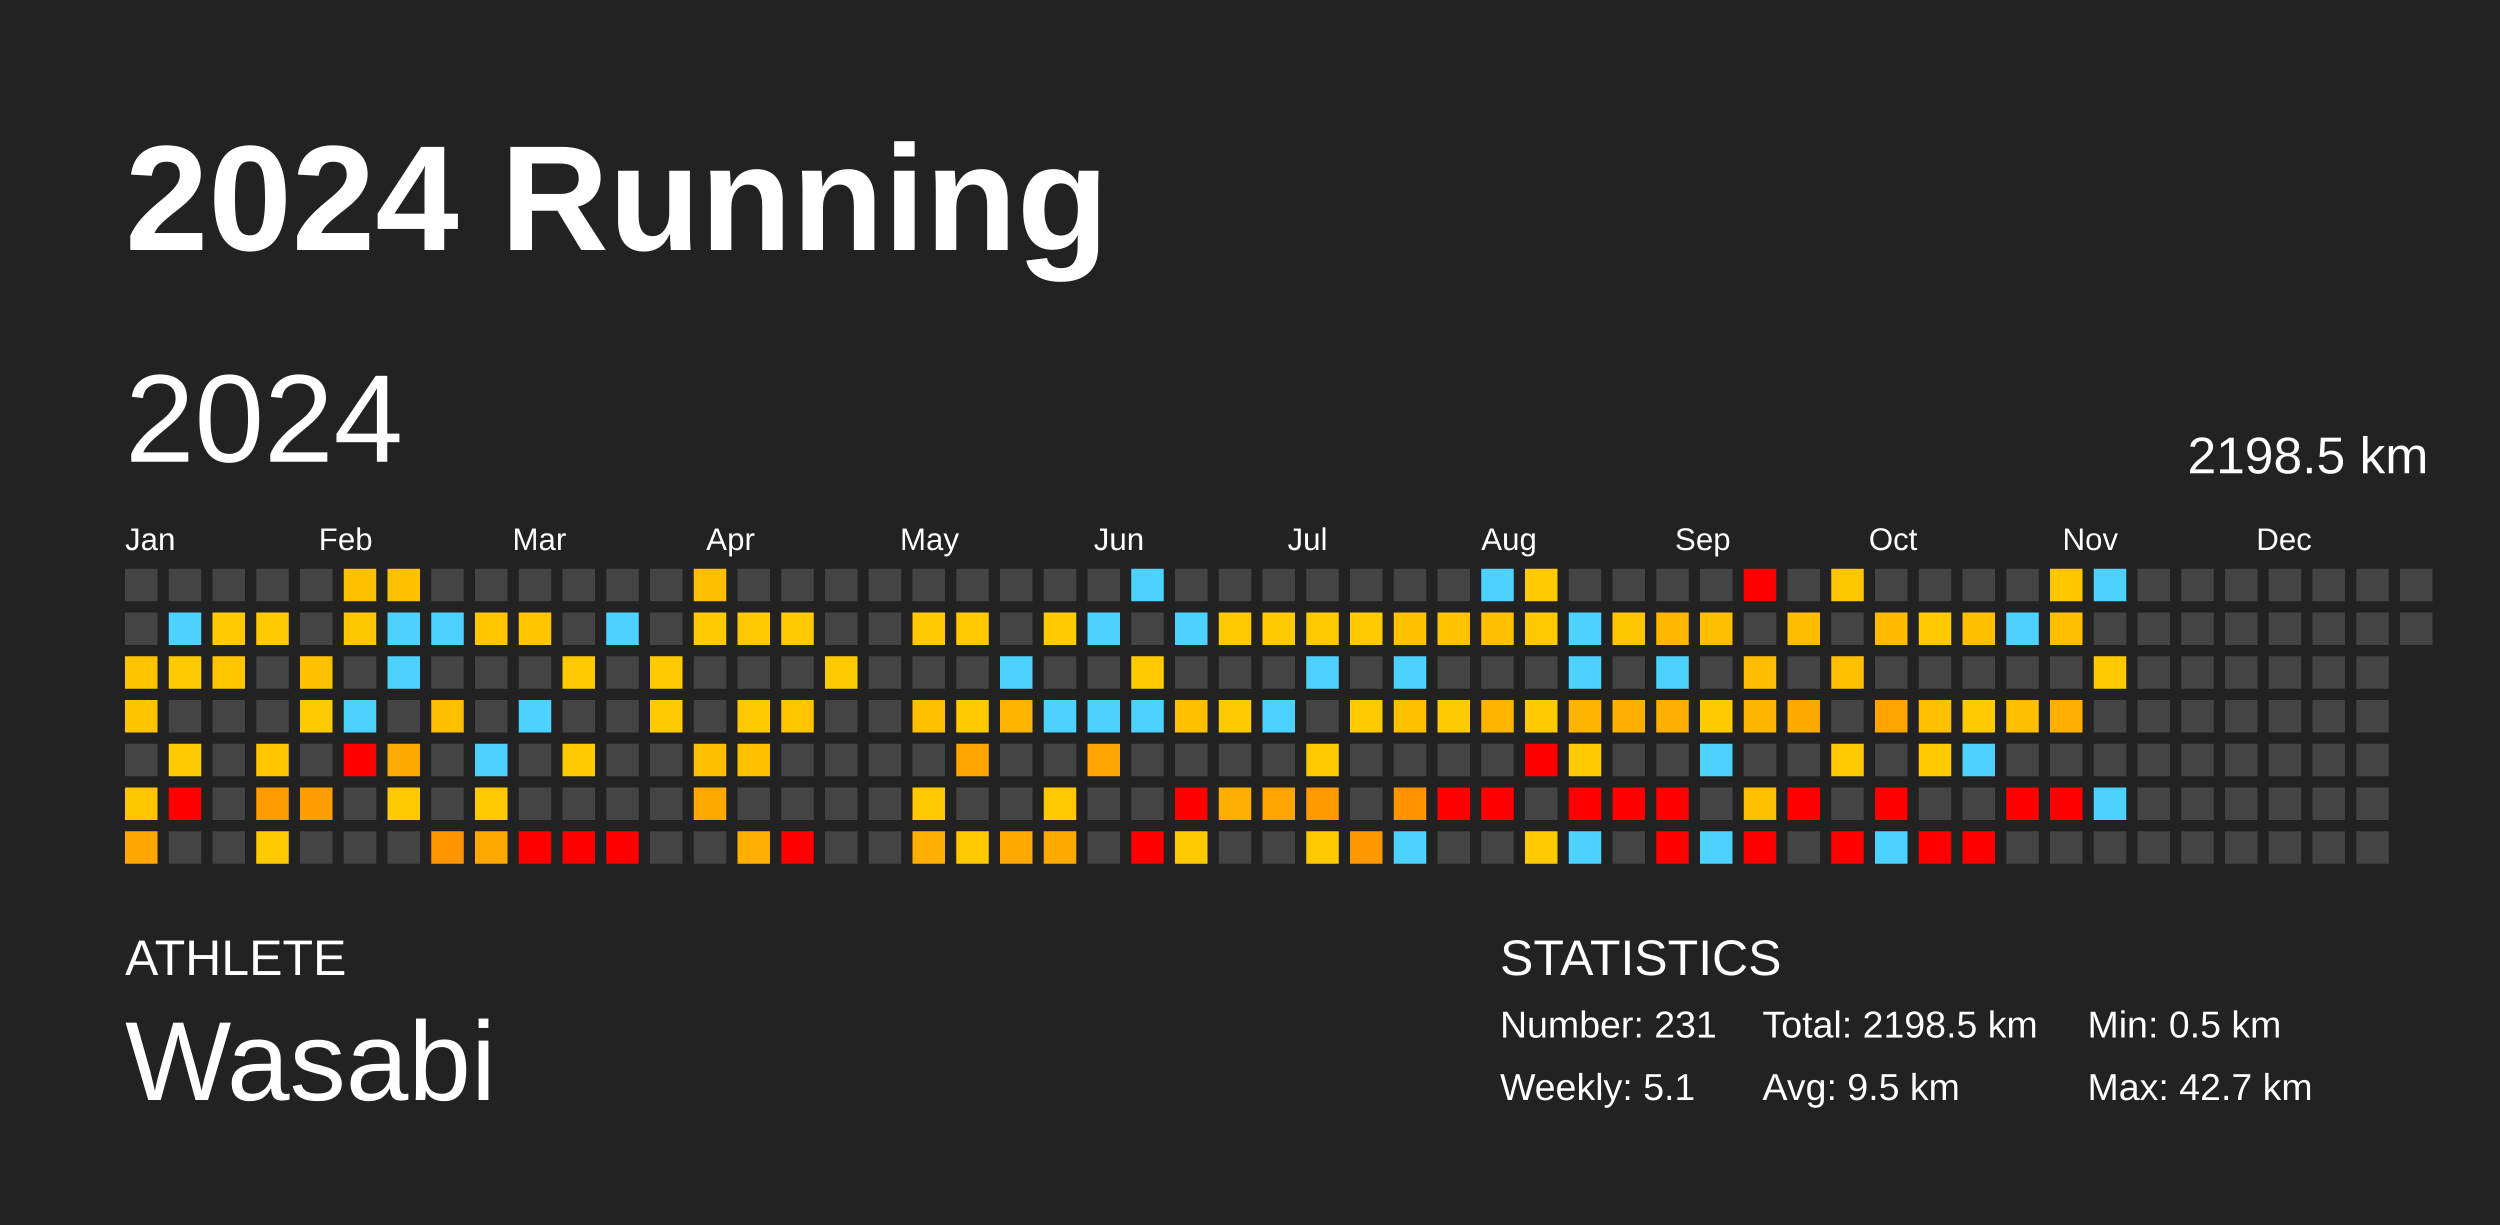
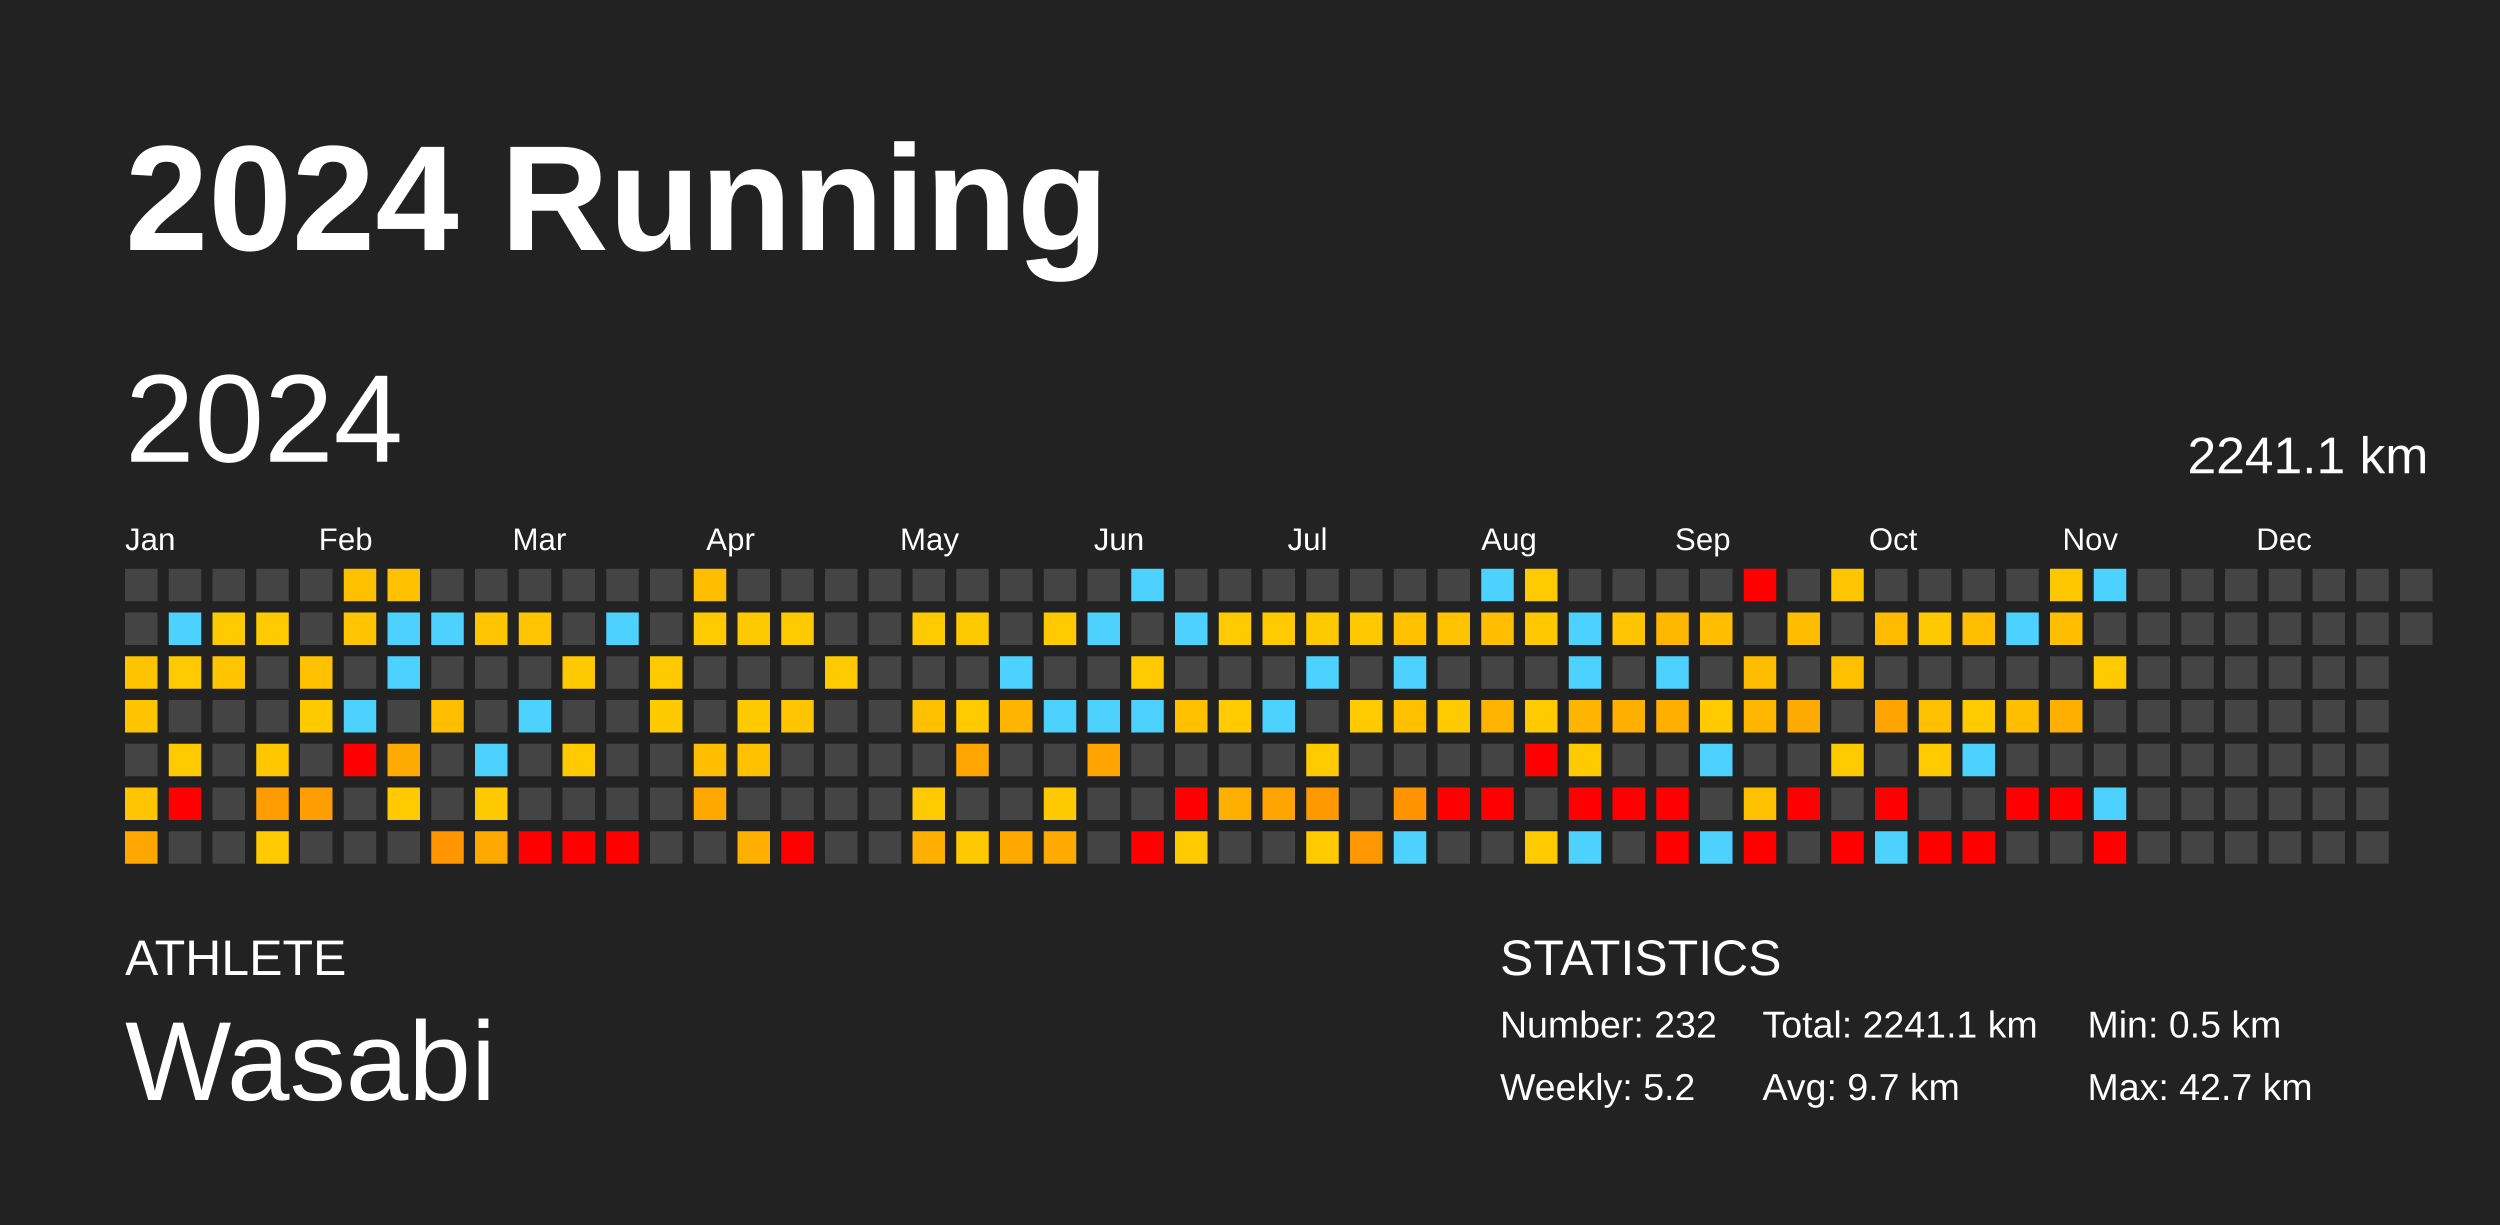
<svg xmlns="http://www.w3.org/2000/svg" baseProfile="full" height="98mm" version="1.1" viewBox="0,0,200,98" width="200mm">
  <defs />
  <rect fill="#222222" height="98" width="200" x="0" y="0" />
  <text fill="#FFFFFF" style="font-size:12px; font-family:Arial; font-weight:bold;" x="10" y="20">2024 Running</text>
  <text fill="#FFFFFF" style="font-size:4px; font-family:Arial" x="10" y="78">ATHLETE</text>
  <text fill="#FFFFFF" style="font-size:9px; font-family:Arial" x="10" y="88">Wasabi</text>
  <text fill="#FFFFFF" style="font-size:4px; font-family:Arial" x="120" y="78">STATISTICS</text>
-   <text fill="#FFFFFF" style="font-size:3px; font-family:Arial" x="120" y="83">Number: 231</text>
-   <text fill="#FFFFFF" style="font-size:3px; font-family:Arial" x="120" y="88">Weekly: 5.1</text>
-   <text fill="#FFFFFF" style="font-size:3px; font-family:Arial" x="141" y="83">Total: 2198.5 km</text>
-   <text fill="#FFFFFF" style="font-size:3px; font-family:Arial" x="141" y="88">Avg: 9.5 km</text>
+   <text fill="#FFFFFF" style="font-size:3px; font-family:Arial" x="120" y="83">Number: 232</text>
+   <text fill="#FFFFFF" style="font-size:3px; font-family:Arial" x="120" y="88">Weekly: 5.2</text>
+   <text fill="#FFFFFF" style="font-size:3px; font-family:Arial" x="141" y="83">Total: 2241.1 km</text>
+   <text fill="#FFFFFF" style="font-size:3px; font-family:Arial" x="141" y="88">Avg: 9.7 km</text>
  <text fill="#FFFFFF" style="font-size:3px; font-family:Arial" x="167" y="83">Min: 0.5 km</text>
  <text fill="#FFFFFF" style="font-size:3px; font-family:Arial" x="167" y="88">Max: 42.7 km</text>
  <text dominant-baseline="hanging" fill="#FFFFFF" style="font-size:10.0px; font-family:Arial;" x="10" y="30">2024</text>
-   <text dominant-baseline="hanging" fill="#FFFFFF" style="font-size:4.125px; font-family:Arial;" x="175" y="35">2198.5 km</text>
+   <text dominant-baseline="hanging" fill="#FFFFFF" style="font-size:4.125px; font-family:Arial;" x="175" y="35">2241.1 km</text>
  <text fill="#FFFFFF" style="font-size:2.5px; font-family:Arial" x="10.0" y="44">Jan</text>
  <text fill="#FFFFFF" style="font-size:2.5px; font-family:Arial" x="25.5" y="44">Feb</text>
  <text fill="#FFFFFF" style="font-size:2.5px; font-family:Arial" x="41.0" y="44">Mar</text>
  <text fill="#FFFFFF" style="font-size:2.5px; font-family:Arial" x="56.5" y="44">Apr</text>
  <text fill="#FFFFFF" style="font-size:2.5px; font-family:Arial" x="72.0" y="44">May</text>
  <text fill="#FFFFFF" style="font-size:2.5px; font-family:Arial" x="87.5" y="44">Jun</text>
  <text fill="#FFFFFF" style="font-size:2.5px; font-family:Arial" x="103.0" y="44">Jul</text>
  <text fill="#FFFFFF" style="font-size:2.5px; font-family:Arial" x="118.5" y="44">Aug</text>
  <text fill="#FFFFFF" style="font-size:2.5px; font-family:Arial" x="134.0" y="44">Sep</text>
  <text fill="#FFFFFF" style="font-size:2.5px; font-family:Arial" x="149.5" y="44">Oct</text>
  <text fill="#FFFFFF" style="font-size:2.5px; font-family:Arial" x="165.0" y="44">Nov</text>
  <text fill="#FFFFFF" style="font-size:2.5px; font-family:Arial" x="180.5" y="44">Dec</text>
  <rect fill="#444444" height="2.6" width="2.6" x="10.0" y="45.5" />
  <rect fill="#444444" height="2.6" width="2.6" x="10.0" y="49.0" />
  <rect fill="#ffc400" height="2.6" width="2.6" x="10.0" y="52.5" />
  <rect fill="#ffc400" height="2.6" width="2.6" x="10.0" y="56.0" />
  <rect fill="#444444" height="2.6" width="2.6" x="10.0" y="59.5" />
  <rect fill="#ffc500" height="2.6" width="2.6" x="10.0" y="63.0" />
  <rect fill="#ffa700" height="2.6" width="2.6" x="10.0" y="66.5" />
  <rect fill="#444444" height="2.6" width="2.6" x="13.5" y="45.5" />
  <rect fill="#4dd2ff" height="2.6" width="2.6" x="13.5" y="49.0" />
  <rect fill="#ffca00" height="2.6" width="2.6" x="13.5" y="52.5" />
  <rect fill="#444444" height="2.6" width="2.6" x="13.5" y="56.0" />
  <rect fill="#ffcb00" height="2.6" width="2.6" x="13.5" y="59.5" />
  <rect fill="red" height="2.6" width="2.6" x="13.5" y="63.0" />
  <rect fill="#444444" height="2.6" width="2.6" x="13.5" y="66.5" />
  <rect fill="#444444" height="2.6" width="2.6" x="17.0" y="45.5" />
  <rect fill="#ffca00" height="2.6" width="2.6" x="17.0" y="49.0" />
  <rect fill="#ffc500" height="2.6" width="2.6" x="17.0" y="52.5" />
  <rect fill="#444444" height="2.6" width="2.6" x="17.0" y="56.0" />
  <rect fill="#444444" height="2.6" width="2.6" x="17.0" y="59.5" />
  <rect fill="#444444" height="2.6" width="2.6" x="17.0" y="63.0" />
  <rect fill="#444444" height="2.6" width="2.6" x="17.0" y="66.5" />
  <rect fill="#444444" height="2.6" width="2.6" x="20.5" y="45.5" />
  <rect fill="#ffca00" height="2.6" width="2.6" x="20.5" y="49.0" />
  <rect fill="#444444" height="2.6" width="2.6" x="20.5" y="52.5" />
  <rect fill="#444444" height="2.6" width="2.6" x="20.5" y="56.0" />
  <rect fill="#ffc700" height="2.6" width="2.6" x="20.5" y="59.5" />
  <rect fill="#ff9d00" height="2.6" width="2.6" x="20.5" y="63.0" />
  <rect fill="#ffcb00" height="2.6" width="2.6" x="20.5" y="66.5" />
  <rect fill="#444444" height="2.6" width="2.6" x="24.0" y="45.5" />
  <rect fill="#444444" height="2.6" width="2.6" x="24.0" y="49.0" />
  <rect fill="#ffc100" height="2.6" width="2.6" x="24.0" y="52.5" />
  <rect fill="#ffc900" height="2.6" width="2.6" x="24.0" y="56.0" />
  <rect fill="#444444" height="2.6" width="2.6" x="24.0" y="59.5" />
  <rect fill="#ff9e00" height="2.6" width="2.6" x="24.0" y="63.0" />
  <rect fill="#444444" height="2.6" width="2.6" x="24.0" y="66.5" />
  <rect fill="#ffc000" height="2.6" width="2.6" x="27.5" y="45.5" />
  <rect fill="#ffc500" height="2.6" width="2.6" x="27.5" y="49.0" />
  <rect fill="#444444" height="2.6" width="2.6" x="27.5" y="52.5" />
  <rect fill="#4dd2ff" height="2.6" width="2.6" x="27.5" y="56.0" />
  <rect fill="red" height="2.6" width="2.6" x="27.5" y="59.5" />
  <rect fill="#444444" height="2.6" width="2.6" x="27.5" y="63.0" />
  <rect fill="#444444" height="2.6" width="2.6" x="27.5" y="66.5" />
  <rect fill="#ffc100" height="2.6" width="2.6" x="31.0" y="45.5" />
  <rect fill="#4dd2ff" height="2.6" width="2.6" x="31.0" y="49.0" />
  <rect fill="#4dd2ff" height="2.6" width="2.6" x="31.0" y="52.5" />
  <rect fill="#444444" height="2.6" width="2.6" x="31.0" y="56.0" />
  <rect fill="#ffaa00" height="2.6" width="2.6" x="31.0" y="59.5" />
  <rect fill="#ffcb00" height="2.6" width="2.6" x="31.0" y="63.0" />
  <rect fill="#444444" height="2.6" width="2.6" x="31.0" y="66.5" />
  <rect fill="#444444" height="2.6" width="2.6" x="34.5" y="45.5" />
  <rect fill="#4dd2ff" height="2.6" width="2.6" x="34.5" y="49.0" />
  <rect fill="#444444" height="2.6" width="2.6" x="34.5" y="52.5" />
  <rect fill="#ffbe00" height="2.6" width="2.6" x="34.5" y="56.0" />
  <rect fill="#444444" height="2.6" width="2.6" x="34.5" y="59.5" />
  <rect fill="#444444" height="2.6" width="2.6" x="34.5" y="63.0" />
  <rect fill="#ff9600" height="2.6" width="2.6" x="34.5" y="66.5" />
  <rect fill="#444444" height="2.6" width="2.6" x="38.0" y="45.5" />
  <rect fill="#ffc500" height="2.6" width="2.6" x="38.0" y="49.0" />
  <rect fill="#444444" height="2.6" width="2.6" x="38.0" y="52.5" />
  <rect fill="#444444" height="2.6" width="2.6" x="38.0" y="56.0" />
  <rect fill="#4dd2ff" height="2.6" width="2.6" x="38.0" y="59.5" />
  <rect fill="#ffc900" height="2.6" width="2.6" x="38.0" y="63.0" />
  <rect fill="#ffa900" height="2.6" width="2.6" x="38.0" y="66.5" />
  <rect fill="#444444" height="2.6" width="2.6" x="41.5" y="45.5" />
  <rect fill="#ffc600" height="2.6" width="2.6" x="41.5" y="49.0" />
  <rect fill="#444444" height="2.6" width="2.6" x="41.5" y="52.5" />
  <rect fill="#4dd2ff" height="2.6" width="2.6" x="41.5" y="56.0" />
  <rect fill="#444444" height="2.6" width="2.6" x="41.5" y="59.5" />
  <rect fill="#444444" height="2.6" width="2.6" x="41.5" y="63.0" />
  <rect fill="red" height="2.6" width="2.6" x="41.5" y="66.5" />
  <rect fill="#444444" height="2.6" width="2.6" x="45.0" y="45.5" />
  <rect fill="#444444" height="2.6" width="2.6" x="45.0" y="49.0" />
  <rect fill="#ffc900" height="2.6" width="2.6" x="45.0" y="52.5" />
  <rect fill="#444444" height="2.6" width="2.6" x="45.0" y="56.0" />
  <rect fill="#ffcb00" height="2.6" width="2.6" x="45.0" y="59.5" />
  <rect fill="#444444" height="2.6" width="2.6" x="45.0" y="63.0" />
  <rect fill="red" height="2.6" width="2.6" x="45.0" y="66.5" />
  <rect fill="#444444" height="2.6" width="2.6" x="48.5" y="45.5" />
  <rect fill="#4dd2ff" height="2.6" width="2.6" x="48.5" y="49.0" />
  <rect fill="#444444" height="2.6" width="2.6" x="48.5" y="52.5" />
  <rect fill="#444444" height="2.6" width="2.6" x="48.5" y="56.0" />
  <rect fill="#444444" height="2.6" width="2.6" x="48.5" y="59.5" />
  <rect fill="#444444" height="2.6" width="2.6" x="48.5" y="63.0" />
  <rect fill="red" height="2.6" width="2.6" x="48.5" y="66.5" />
  <rect fill="#444444" height="2.6" width="2.6" x="52.0" y="45.5" />
  <rect fill="#444444" height="2.6" width="2.6" x="52.0" y="49.0" />
  <rect fill="#ffcb00" height="2.6" width="2.6" x="52.0" y="52.5" />
  <rect fill="#ffcb00" height="2.6" width="2.6" x="52.0" y="56.0" />
  <rect fill="#444444" height="2.6" width="2.6" x="52.0" y="59.5" />
  <rect fill="#444444" height="2.6" width="2.6" x="52.0" y="63.0" />
  <rect fill="#444444" height="2.6" width="2.6" x="52.0" y="66.5" />
  <rect fill="#ffbe00" height="2.6" width="2.6" x="55.5" y="45.5" />
  <rect fill="#ffca00" height="2.6" width="2.6" x="55.5" y="49.0" />
  <rect fill="#444444" height="2.6" width="2.6" x="55.5" y="52.5" />
  <rect fill="#444444" height="2.6" width="2.6" x="55.5" y="56.0" />
  <rect fill="#ffbf00" height="2.6" width="2.6" x="55.5" y="59.5" />
  <rect fill="#ffa900" height="2.6" width="2.6" x="55.5" y="63.0" />
  <rect fill="#444444" height="2.6" width="2.6" x="55.5" y="66.5" />
  <rect fill="#444444" height="2.6" width="2.6" x="59.0" y="45.5" />
  <rect fill="#ffc900" height="2.6" width="2.6" x="59.0" y="49.0" />
  <rect fill="#444444" height="2.6" width="2.6" x="59.0" y="52.5" />
  <rect fill="#ffc900" height="2.6" width="2.6" x="59.0" y="56.0" />
  <rect fill="#ffc000" height="2.6" width="2.6" x="59.0" y="59.5" />
  <rect fill="#444444" height="2.6" width="2.6" x="59.0" y="63.0" />
  <rect fill="#ffaf00" height="2.6" width="2.6" x="59.0" y="66.5" />
  <rect fill="#444444" height="2.6" width="2.6" x="62.5" y="45.5" />
  <rect fill="#ffca00" height="2.6" width="2.6" x="62.5" y="49.0" />
  <rect fill="#444444" height="2.6" width="2.6" x="62.5" y="52.5" />
  <rect fill="#ffc500" height="2.6" width="2.6" x="62.5" y="56.0" />
  <rect fill="#444444" height="2.6" width="2.6" x="62.5" y="59.5" />
  <rect fill="#444444" height="2.6" width="2.6" x="62.5" y="63.0" />
  <rect fill="red" height="2.6" width="2.6" x="62.5" y="66.5" />
  <rect fill="#444444" height="2.6" width="2.6" x="66.0" y="45.5" />
  <rect fill="#444444" height="2.6" width="2.6" x="66.0" y="49.0" />
  <rect fill="#ffcb00" height="2.6" width="2.6" x="66.0" y="52.5" />
  <rect fill="#444444" height="2.6" width="2.6" x="66.0" y="56.0" />
  <rect fill="#444444" height="2.6" width="2.6" x="66.0" y="59.5" />
  <rect fill="#444444" height="2.6" width="2.6" x="66.0" y="63.0" />
  <rect fill="#444444" height="2.6" width="2.6" x="66.0" y="66.5" />
  <rect fill="#444444" height="2.6" width="2.6" x="69.5" y="45.5" />
  <rect fill="#444444" height="2.6" width="2.6" x="69.5" y="49.0" />
  <rect fill="#444444" height="2.6" width="2.6" x="69.5" y="52.5" />
  <rect fill="#444444" height="2.6" width="2.6" x="69.5" y="56.0" />
  <rect fill="#444444" height="2.6" width="2.6" x="69.5" y="59.5" />
  <rect fill="#444444" height="2.6" width="2.6" x="69.5" y="63.0" />
  <rect fill="#444444" height="2.6" width="2.6" x="69.5" y="66.5" />
  <rect fill="#444444" height="2.6" width="2.6" x="73.0" y="45.5" />
  <rect fill="#ffcb00" height="2.6" width="2.6" x="73.0" y="49.0" />
  <rect fill="#444444" height="2.6" width="2.6" x="73.0" y="52.5" />
  <rect fill="#ffc000" height="2.6" width="2.6" x="73.0" y="56.0" />
  <rect fill="#444444" height="2.6" width="2.6" x="73.0" y="59.5" />
  <rect fill="#ffcb00" height="2.6" width="2.6" x="73.0" y="63.0" />
  <rect fill="#ffaf00" height="2.6" width="2.6" x="73.0" y="66.5" />
  <rect fill="#444444" height="2.6" width="2.6" x="76.5" y="45.5" />
  <rect fill="#ffc900" height="2.6" width="2.6" x="76.5" y="49.0" />
  <rect fill="#444444" height="2.6" width="2.6" x="76.5" y="52.5" />
  <rect fill="#ffca00" height="2.6" width="2.6" x="76.5" y="56.0" />
  <rect fill="#ffa700" height="2.6" width="2.6" x="76.5" y="59.5" />
  <rect fill="#444444" height="2.6" width="2.6" x="76.5" y="63.0" />
  <rect fill="#ffc900" height="2.6" width="2.6" x="76.5" y="66.5" />
  <rect fill="#444444" height="2.6" width="2.6" x="80.0" y="45.5" />
  <rect fill="#444444" height="2.6" width="2.6" x="80.0" y="49.0" />
  <rect fill="#4dd2ff" height="2.6" width="2.6" x="80.0" y="52.5" />
  <rect fill="#ffb500" height="2.6" width="2.6" x="80.0" y="56.0" />
  <rect fill="#444444" height="2.6" width="2.6" x="80.0" y="59.5" />
  <rect fill="#444444" height="2.6" width="2.6" x="80.0" y="63.0" />
  <rect fill="#ffa900" height="2.6" width="2.6" x="80.0" y="66.5" />
  <rect fill="#444444" height="2.6" width="2.6" x="83.5" y="45.5" />
  <rect fill="#ffca00" height="2.6" width="2.6" x="83.5" y="49.0" />
  <rect fill="#444444" height="2.6" width="2.6" x="83.5" y="52.5" />
  <rect fill="#4dd2ff" height="2.6" width="2.6" x="83.5" y="56.0" />
  <rect fill="#444444" height="2.6" width="2.6" x="83.5" y="59.5" />
  <rect fill="#ffc900" height="2.6" width="2.6" x="83.5" y="63.0" />
  <rect fill="#ffaa00" height="2.6" width="2.6" x="83.5" y="66.5" />
  <rect fill="#444444" height="2.6" width="2.6" x="87.0" y="45.5" />
  <rect fill="#4dd2ff" height="2.6" width="2.6" x="87.0" y="49.0" />
  <rect fill="#444444" height="2.6" width="2.6" x="87.0" y="52.5" />
  <rect fill="#4dd2ff" height="2.6" width="2.6" x="87.0" y="56.0" />
  <rect fill="#ffa400" height="2.6" width="2.6" x="87.0" y="59.5" />
  <rect fill="#444444" height="2.6" width="2.6" x="87.0" y="63.0" />
  <rect fill="#444444" height="2.6" width="2.6" x="87.0" y="66.5" />
  <rect fill="#4dd2ff" height="2.6" width="2.6" x="90.5" y="45.5" />
  <rect fill="#444444" height="2.6" width="2.6" x="90.5" y="49.0" />
  <rect fill="#ffcb00" height="2.6" width="2.6" x="90.5" y="52.5" />
  <rect fill="#4dd2ff" height="2.6" width="2.6" x="90.5" y="56.0" />
  <rect fill="#444444" height="2.6" width="2.6" x="90.5" y="59.5" />
  <rect fill="#444444" height="2.6" width="2.6" x="90.5" y="63.0" />
  <rect fill="red" height="2.6" width="2.6" x="90.5" y="66.5" />
  <rect fill="#444444" height="2.6" width="2.6" x="94.0" y="45.5" />
  <rect fill="#4dd2ff" height="2.6" width="2.6" x="94.0" y="49.0" />
  <rect fill="#444444" height="2.6" width="2.6" x="94.0" y="52.5" />
  <rect fill="#ffc000" height="2.6" width="2.6" x="94.0" y="56.0" />
  <rect fill="#444444" height="2.6" width="2.6" x="94.0" y="59.5" />
  <rect fill="red" height="2.6" width="2.6" x="94.0" y="63.0" />
  <rect fill="#ffcb00" height="2.6" width="2.6" x="94.0" y="66.5" />
  <rect fill="#444444" height="2.6" width="2.6" x="97.5" y="45.5" />
  <rect fill="#ffca00" height="2.6" width="2.6" x="97.5" y="49.0" />
  <rect fill="#444444" height="2.6" width="2.6" x="97.5" y="52.5" />
  <rect fill="#ffca00" height="2.6" width="2.6" x="97.5" y="56.0" />
  <rect fill="#444444" height="2.6" width="2.6" x="97.5" y="59.5" />
  <rect fill="#ffaf00" height="2.6" width="2.6" x="97.5" y="63.0" />
  <rect fill="#444444" height="2.6" width="2.6" x="97.5" y="66.5" />
  <rect fill="#444444" height="2.6" width="2.6" x="101.0" y="45.5" />
  <rect fill="#ffca00" height="2.6" width="2.6" x="101.0" y="49.0" />
  <rect fill="#444444" height="2.6" width="2.6" x="101.0" y="52.5" />
  <rect fill="#4dd2ff" height="2.6" width="2.6" x="101.0" y="56.0" />
  <rect fill="#444444" height="2.6" width="2.6" x="101.0" y="59.5" />
  <rect fill="#ffa400" height="2.6" width="2.6" x="101.0" y="63.0" />
  <rect fill="#444444" height="2.6" width="2.6" x="101.0" y="66.5" />
  <rect fill="#444444" height="2.6" width="2.6" x="104.5" y="45.5" />
  <rect fill="#ffc900" height="2.6" width="2.6" x="104.5" y="49.0" />
  <rect fill="#4dd2ff" height="2.6" width="2.6" x="104.5" y="52.5" />
  <rect fill="#444444" height="2.6" width="2.6" x="104.5" y="56.0" />
  <rect fill="#ffca00" height="2.6" width="2.6" x="104.5" y="59.5" />
  <rect fill="#ff9900" height="2.6" width="2.6" x="104.5" y="63.0" />
  <rect fill="#ffcb00" height="2.6" width="2.6" x="104.5" y="66.5" />
  <rect fill="#444444" height="2.6" width="2.6" x="108.0" y="45.5" />
  <rect fill="#ffc900" height="2.6" width="2.6" x="108.0" y="49.0" />
  <rect fill="#444444" height="2.6" width="2.6" x="108.0" y="52.5" />
  <rect fill="#ffcb00" height="2.6" width="2.6" x="108.0" y="56.0" />
  <rect fill="#444444" height="2.6" width="2.6" x="108.0" y="59.5" />
  <rect fill="#444444" height="2.6" width="2.6" x="108.0" y="63.0" />
  <rect fill="#ff9800" height="2.6" width="2.6" x="108.0" y="66.5" />
  <rect fill="#444444" height="2.6" width="2.6" x="111.5" y="45.5" />
  <rect fill="#ffc100" height="2.6" width="2.6" x="111.5" y="49.0" />
  <rect fill="#4dd2ff" height="2.6" width="2.6" x="111.5" y="52.5" />
  <rect fill="#ffc000" height="2.6" width="2.6" x="111.5" y="56.0" />
  <rect fill="#444444" height="2.6" width="2.6" x="111.5" y="59.5" />
  <rect fill="#ff9400" height="2.6" width="2.6" x="111.5" y="63.0" />
  <rect fill="#4dd2ff" height="2.6" width="2.6" x="111.5" y="66.5" />
  <rect fill="#444444" height="2.6" width="2.6" x="115.0" y="45.5" />
  <rect fill="#ffc300" height="2.6" width="2.6" x="115.0" y="49.0" />
  <rect fill="#444444" height="2.6" width="2.6" x="115.0" y="52.5" />
  <rect fill="#ffcb00" height="2.6" width="2.6" x="115.0" y="56.0" />
  <rect fill="#444444" height="2.6" width="2.6" x="115.0" y="59.5" />
  <rect fill="red" height="2.6" width="2.6" x="115.0" y="63.0" />
  <rect fill="#444444" height="2.6" width="2.6" x="115.0" y="66.5" />
  <rect fill="#4dd2ff" height="2.6" width="2.6" x="118.5" y="45.5" />
  <rect fill="#ffbf00" height="2.6" width="2.6" x="118.5" y="49.0" />
  <rect fill="#444444" height="2.6" width="2.6" x="118.5" y="52.5" />
  <rect fill="#ffb500" height="2.6" width="2.6" x="118.5" y="56.0" />
  <rect fill="#444444" height="2.6" width="2.6" x="118.5" y="59.5" />
  <rect fill="red" height="2.6" width="2.6" x="118.5" y="63.0" />
  <rect fill="#444444" height="2.6" width="2.6" x="118.5" y="66.5" />
  <rect fill="#ffcb00" height="2.6" width="2.6" x="122.0" y="45.5" />
  <rect fill="#ffc800" height="2.6" width="2.6" x="122.0" y="49.0" />
  <rect fill="#444444" height="2.6" width="2.6" x="122.0" y="52.5" />
  <rect fill="#ffcb00" height="2.6" width="2.6" x="122.0" y="56.0" />
  <rect fill="red" height="2.6" width="2.6" x="122.0" y="59.5" />
  <rect fill="#444444" height="2.6" width="2.6" x="122.0" y="63.0" />
  <rect fill="#ffcb00" height="2.6" width="2.6" x="122.0" y="66.5" />
  <rect fill="#444444" height="2.6" width="2.6" x="125.5" y="45.5" />
  <rect fill="#4dd2ff" height="2.6" width="2.6" x="125.5" y="49.0" />
  <rect fill="#4dd2ff" height="2.6" width="2.6" x="125.5" y="52.5" />
  <rect fill="#ffb400" height="2.6" width="2.6" x="125.5" y="56.0" />
  <rect fill="#ffcb00" height="2.6" width="2.6" x="125.5" y="59.5" />
  <rect fill="red" height="2.6" width="2.6" x="125.5" y="63.0" />
  <rect fill="#4dd2ff" height="2.6" width="2.6" x="125.5" y="66.5" />
  <rect fill="#444444" height="2.6" width="2.6" x="129.0" y="45.5" />
  <rect fill="#ffc500" height="2.6" width="2.6" x="129.0" y="49.0" />
  <rect fill="#444444" height="2.6" width="2.6" x="129.0" y="52.5" />
  <rect fill="#ffaf00" height="2.6" width="2.6" x="129.0" y="56.0" />
  <rect fill="#444444" height="2.6" width="2.6" x="129.0" y="59.5" />
  <rect fill="red" height="2.6" width="2.6" x="129.0" y="63.0" />
  <rect fill="#444444" height="2.6" width="2.6" x="129.0" y="66.5" />
  <rect fill="#444444" height="2.6" width="2.6" x="132.5" y="45.5" />
  <rect fill="#ffb700" height="2.6" width="2.6" x="132.5" y="49.0" />
  <rect fill="#4dd2ff" height="2.6" width="2.6" x="132.5" y="52.5" />
  <rect fill="#ffaf00" height="2.6" width="2.6" x="132.5" y="56.0" />
  <rect fill="#444444" height="2.6" width="2.6" x="132.5" y="59.5" />
  <rect fill="red" height="2.6" width="2.6" x="132.5" y="63.0" />
  <rect fill="red" height="2.6" width="2.6" x="132.5" y="66.5" />
  <rect fill="#444444" height="2.6" width="2.6" x="136.0" y="45.5" />
  <rect fill="#ffbe00" height="2.6" width="2.6" x="136.0" y="49.0" />
  <rect fill="#444444" height="2.6" width="2.6" x="136.0" y="52.5" />
  <rect fill="#ffcb00" height="2.6" width="2.6" x="136.0" y="56.0" />
  <rect fill="#4dd2ff" height="2.6" width="2.6" x="136.0" y="59.5" />
  <rect fill="#444444" height="2.6" width="2.6" x="136.0" y="63.0" />
  <rect fill="#4dd2ff" height="2.6" width="2.6" x="136.0" y="66.5" />
  <rect fill="red" height="2.6" width="2.6" x="139.5" y="45.5" />
  <rect fill="#444444" height="2.6" width="2.6" x="139.5" y="49.0" />
  <rect fill="#ffbd00" height="2.6" width="2.6" x="139.5" y="52.5" />
  <rect fill="#ffb600" height="2.6" width="2.6" x="139.5" y="56.0" />
  <rect fill="#444444" height="2.6" width="2.6" x="139.5" y="59.5" />
  <rect fill="#ffc000" height="2.6" width="2.6" x="139.5" y="63.0" />
  <rect fill="red" height="2.6" width="2.6" x="139.5" y="66.5" />
  <rect fill="#444444" height="2.6" width="2.6" x="143.0" y="45.5" />
  <rect fill="#ffbd00" height="2.6" width="2.6" x="143.0" y="49.0" />
  <rect fill="#444444" height="2.6" width="2.6" x="143.0" y="52.5" />
  <rect fill="#ffaa00" height="2.6" width="2.6" x="143.0" y="56.0" />
  <rect fill="#444444" height="2.6" width="2.6" x="143.0" y="59.5" />
  <rect fill="red" height="2.6" width="2.6" x="143.0" y="63.0" />
  <rect fill="#444444" height="2.6" width="2.6" x="143.0" y="66.5" />
  <rect fill="#ffc500" height="2.6" width="2.6" x="146.5" y="45.5" />
  <rect fill="#444444" height="2.6" width="2.6" x="146.5" y="49.0" />
  <rect fill="#ffc000" height="2.6" width="2.6" x="146.5" y="52.5" />
  <rect fill="#444444" height="2.6" width="2.6" x="146.5" y="56.0" />
  <rect fill="#ffcb00" height="2.6" width="2.6" x="146.5" y="59.5" />
  <rect fill="#444444" height="2.6" width="2.6" x="146.5" y="63.0" />
  <rect fill="red" height="2.6" width="2.6" x="146.5" y="66.5" />
  <rect fill="#444444" height="2.6" width="2.6" x="150.0" y="45.5" />
  <rect fill="#ffbb00" height="2.6" width="2.6" x="150.0" y="49.0" />
  <rect fill="#444444" height="2.6" width="2.6" x="150.0" y="52.5" />
  <rect fill="#ffa400" height="2.6" width="2.6" x="150.0" y="56.0" />
  <rect fill="#444444" height="2.6" width="2.6" x="150.0" y="59.5" />
  <rect fill="red" height="2.6" width="2.6" x="150.0" y="63.0" />
  <rect fill="#4dd2ff" height="2.6" width="2.6" x="150.0" y="66.5" />
  <rect fill="#444444" height="2.6" width="2.6" x="153.5" y="45.5" />
  <rect fill="#ffc900" height="2.6" width="2.6" x="153.5" y="49.0" />
  <rect fill="#444444" height="2.6" width="2.6" x="153.5" y="52.5" />
  <rect fill="#ffc000" height="2.6" width="2.6" x="153.5" y="56.0" />
  <rect fill="#ffca00" height="2.6" width="2.6" x="153.5" y="59.5" />
  <rect fill="#444444" height="2.6" width="2.6" x="153.5" y="63.0" />
  <rect fill="red" height="2.6" width="2.6" x="153.5" y="66.5" />
  <rect fill="#444444" height="2.6" width="2.6" x="157.0" y="45.5" />
  <rect fill="#ffbf00" height="2.6" width="2.6" x="157.0" y="49.0" />
  <rect fill="#444444" height="2.6" width="2.6" x="157.0" y="52.5" />
  <rect fill="#ffca00" height="2.6" width="2.6" x="157.0" y="56.0" />
  <rect fill="#4dd2ff" height="2.6" width="2.6" x="157.0" y="59.5" />
  <rect fill="#444444" height="2.6" width="2.6" x="157.0" y="63.0" />
  <rect fill="red" height="2.6" width="2.6" x="157.0" y="66.5" />
  <rect fill="#444444" height="2.6" width="2.6" x="160.5" y="45.5" />
  <rect fill="#4dd2ff" height="2.6" width="2.6" x="160.5" y="49.0" />
  <rect fill="#444444" height="2.6" width="2.6" x="160.5" y="52.5" />
  <rect fill="#ffbf00" height="2.6" width="2.6" x="160.5" y="56.0" />
  <rect fill="#444444" height="2.6" width="2.6" x="160.5" y="59.5" />
  <rect fill="red" height="2.6" width="2.6" x="160.5" y="63.0" />
  <rect fill="#444444" height="2.6" width="2.6" x="160.5" y="66.5" />
  <rect fill="#ffc700" height="2.6" width="2.6" x="164.0" y="45.5" />
  <rect fill="#ffbf00" height="2.6" width="2.6" x="164.0" y="49.0" />
  <rect fill="#444444" height="2.6" width="2.6" x="164.0" y="52.5" />
  <rect fill="#ffaf00" height="2.6" width="2.6" x="164.0" y="56.0" />
  <rect fill="#444444" height="2.6" width="2.6" x="164.0" y="59.5" />
  <rect fill="red" height="2.6" width="2.6" x="164.0" y="63.0" />
  <rect fill="#444444" height="2.6" width="2.6" x="164.0" y="66.5" />
  <rect fill="#4dd2ff" height="2.6" width="2.6" x="167.5" y="45.5" />
  <rect fill="#444444" height="2.6" width="2.6" x="167.5" y="49.0" />
  <rect fill="#ffca00" height="2.6" width="2.6" x="167.5" y="52.5" />
  <rect fill="#444444" height="2.6" width="2.6" x="167.5" y="56.0" />
  <rect fill="#444444" height="2.6" width="2.6" x="167.5" y="59.5" />
  <rect fill="#4dd2ff" height="2.6" width="2.6" x="167.5" y="63.0" />
-   <rect fill="#444444" height="2.6" width="2.6" x="167.5" y="66.5" />
+   <rect fill="red" height="2.6" width="2.6" x="167.5" y="66.5" />
  <rect fill="#444444" height="2.6" width="2.6" x="171.0" y="45.5" />
  <rect fill="#444444" height="2.6" width="2.6" x="171.0" y="49.0" />
  <rect fill="#444444" height="2.6" width="2.6" x="171.0" y="52.5" />
  <rect fill="#444444" height="2.6" width="2.6" x="171.0" y="56.0" />
  <rect fill="#444444" height="2.6" width="2.6" x="171.0" y="59.5" />
  <rect fill="#444444" height="2.6" width="2.6" x="171.0" y="63.0" />
  <rect fill="#444444" height="2.6" width="2.6" x="171.0" y="66.5" />
  <rect fill="#444444" height="2.6" width="2.6" x="174.5" y="45.5" />
  <rect fill="#444444" height="2.6" width="2.6" x="174.5" y="49.0" />
  <rect fill="#444444" height="2.6" width="2.6" x="174.5" y="52.5" />
  <rect fill="#444444" height="2.6" width="2.6" x="174.5" y="56.0" />
  <rect fill="#444444" height="2.6" width="2.6" x="174.5" y="59.5" />
  <rect fill="#444444" height="2.6" width="2.6" x="174.5" y="63.0" />
  <rect fill="#444444" height="2.6" width="2.6" x="174.5" y="66.5" />
  <rect fill="#444444" height="2.6" width="2.6" x="178.0" y="45.5" />
  <rect fill="#444444" height="2.6" width="2.6" x="178.0" y="49.0" />
  <rect fill="#444444" height="2.6" width="2.6" x="178.0" y="52.5" />
  <rect fill="#444444" height="2.6" width="2.6" x="178.0" y="56.0" />
  <rect fill="#444444" height="2.6" width="2.6" x="178.0" y="59.5" />
  <rect fill="#444444" height="2.6" width="2.6" x="178.0" y="63.0" />
  <rect fill="#444444" height="2.6" width="2.6" x="178.0" y="66.5" />
  <rect fill="#444444" height="2.6" width="2.6" x="181.5" y="45.5" />
  <rect fill="#444444" height="2.6" width="2.6" x="181.5" y="49.0" />
  <rect fill="#444444" height="2.6" width="2.6" x="181.5" y="52.5" />
  <rect fill="#444444" height="2.6" width="2.6" x="181.5" y="56.0" />
  <rect fill="#444444" height="2.6" width="2.6" x="181.5" y="59.5" />
  <rect fill="#444444" height="2.6" width="2.6" x="181.5" y="63.0" />
  <rect fill="#444444" height="2.6" width="2.6" x="181.5" y="66.5" />
  <rect fill="#444444" height="2.6" width="2.6" x="185.0" y="45.5" />
  <rect fill="#444444" height="2.6" width="2.6" x="185.0" y="49.0" />
  <rect fill="#444444" height="2.6" width="2.6" x="185.0" y="52.5" />
  <rect fill="#444444" height="2.6" width="2.6" x="185.0" y="56.0" />
  <rect fill="#444444" height="2.6" width="2.6" x="185.0" y="59.5" />
  <rect fill="#444444" height="2.6" width="2.6" x="185.0" y="63.0" />
  <rect fill="#444444" height="2.6" width="2.6" x="185.0" y="66.5" />
  <rect fill="#444444" height="2.6" width="2.6" x="188.5" y="45.5" />
  <rect fill="#444444" height="2.6" width="2.6" x="188.5" y="49.0" />
  <rect fill="#444444" height="2.6" width="2.6" x="188.5" y="52.5" />
  <rect fill="#444444" height="2.6" width="2.6" x="188.5" y="56.0" />
  <rect fill="#444444" height="2.6" width="2.6" x="188.5" y="59.5" />
  <rect fill="#444444" height="2.6" width="2.6" x="188.5" y="63.0" />
  <rect fill="#444444" height="2.6" width="2.6" x="188.5" y="66.5" />
  <rect fill="#444444" height="2.6" width="2.6" x="192.0" y="45.5" />
  <rect fill="#444444" height="2.6" width="2.6" x="192.0" y="49.0" />
</svg>
